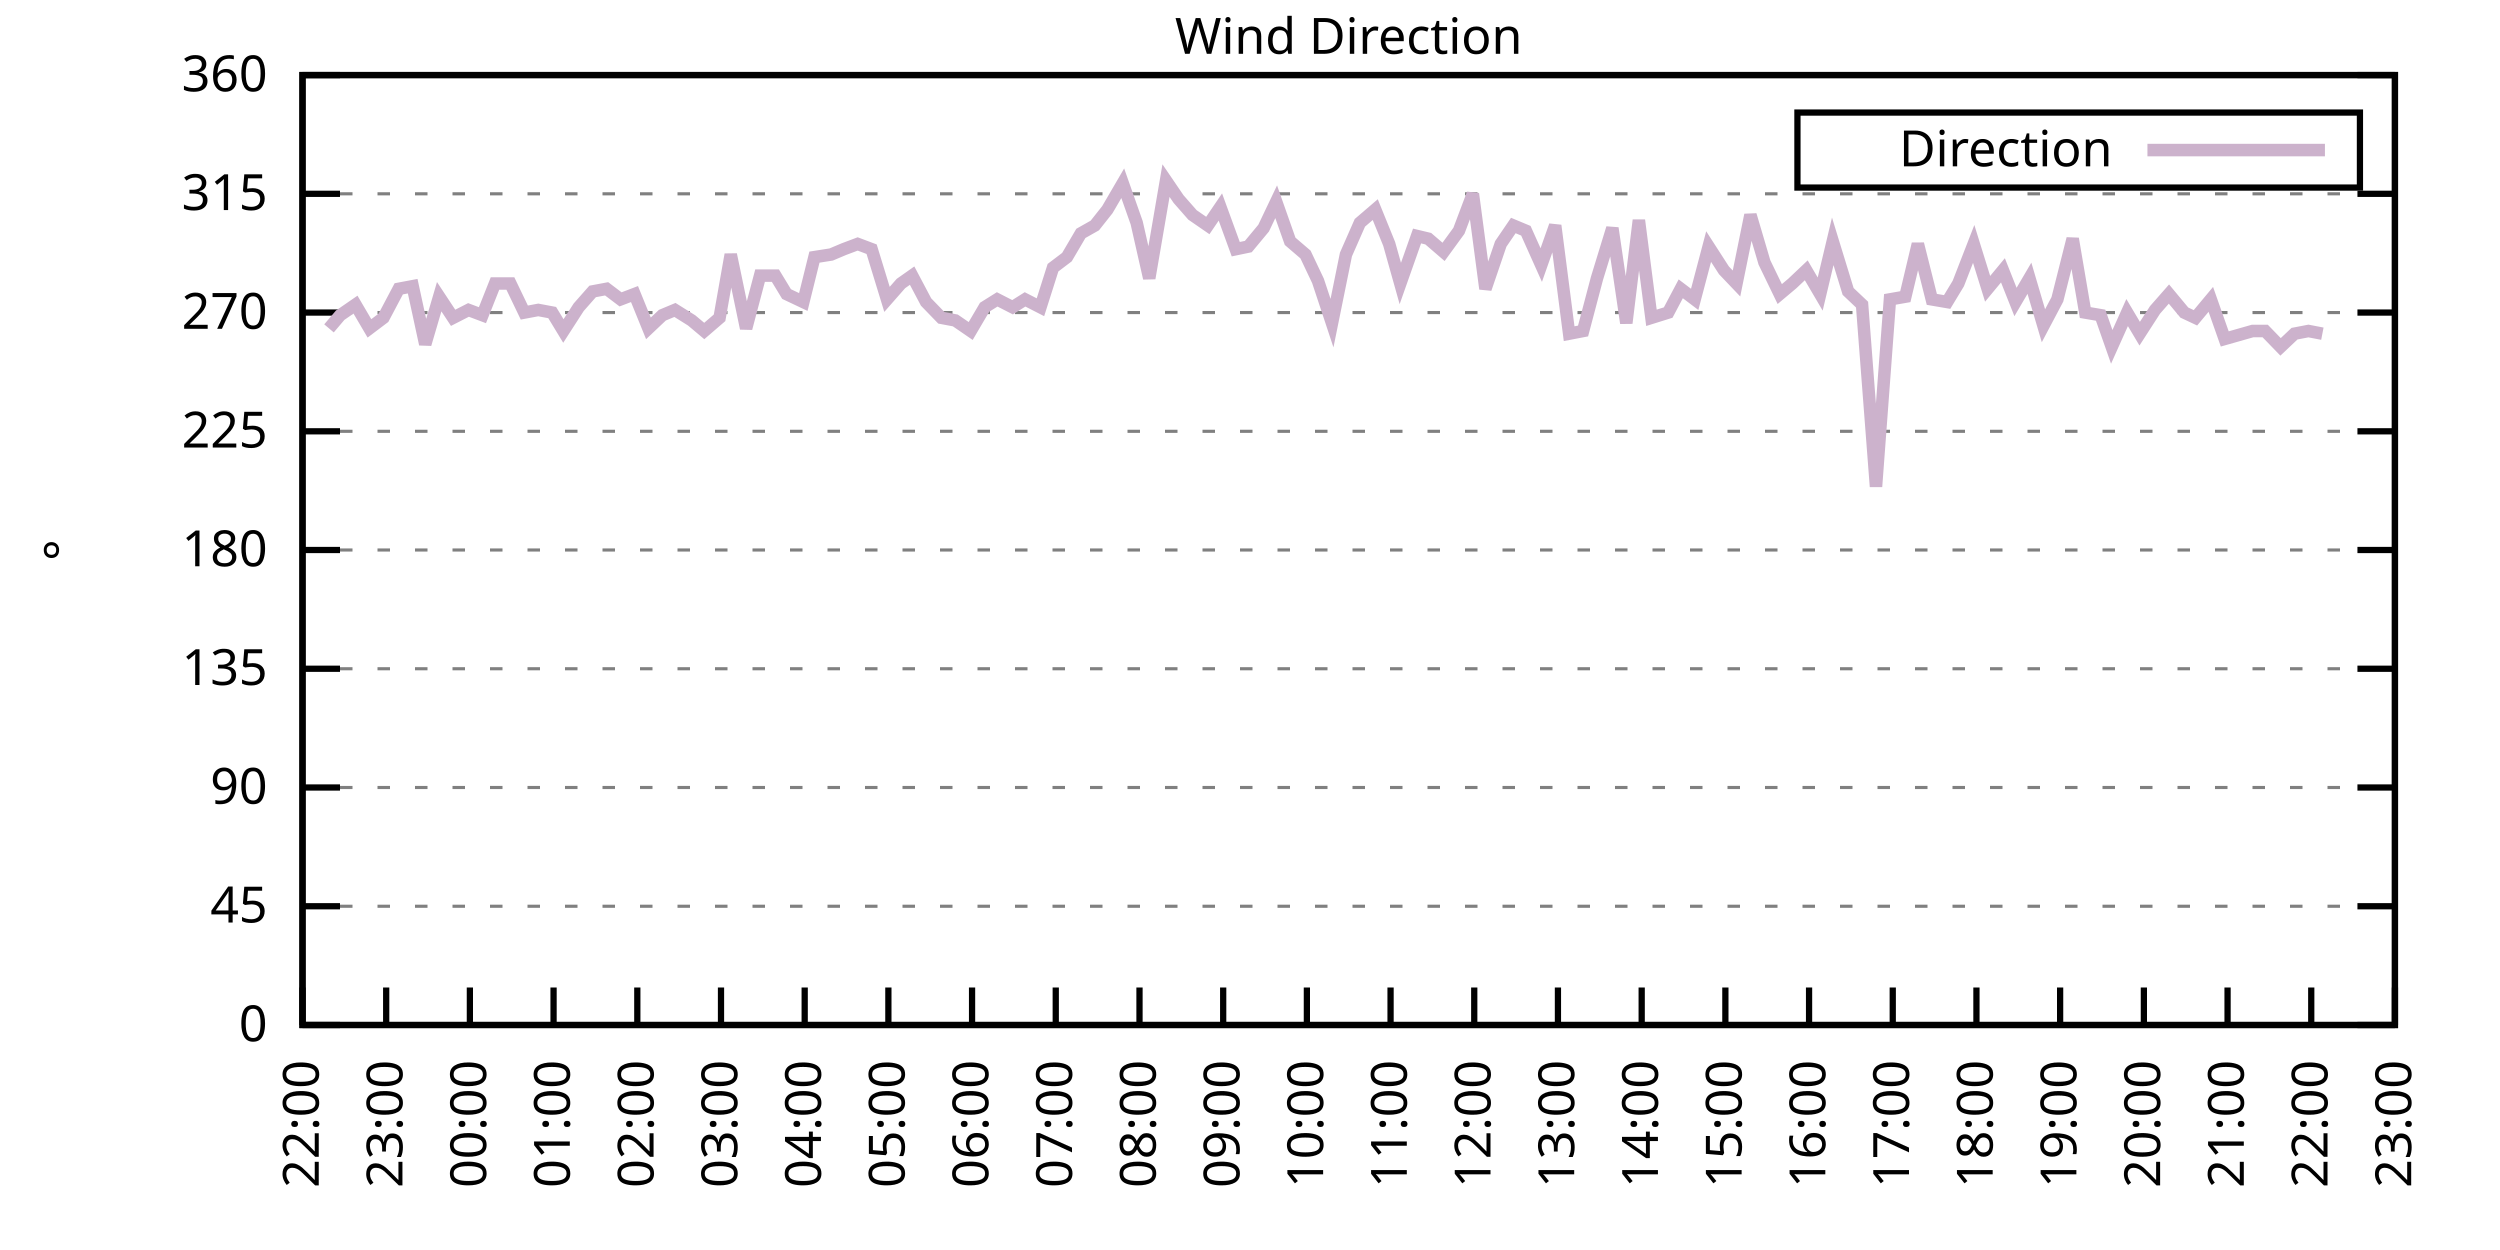
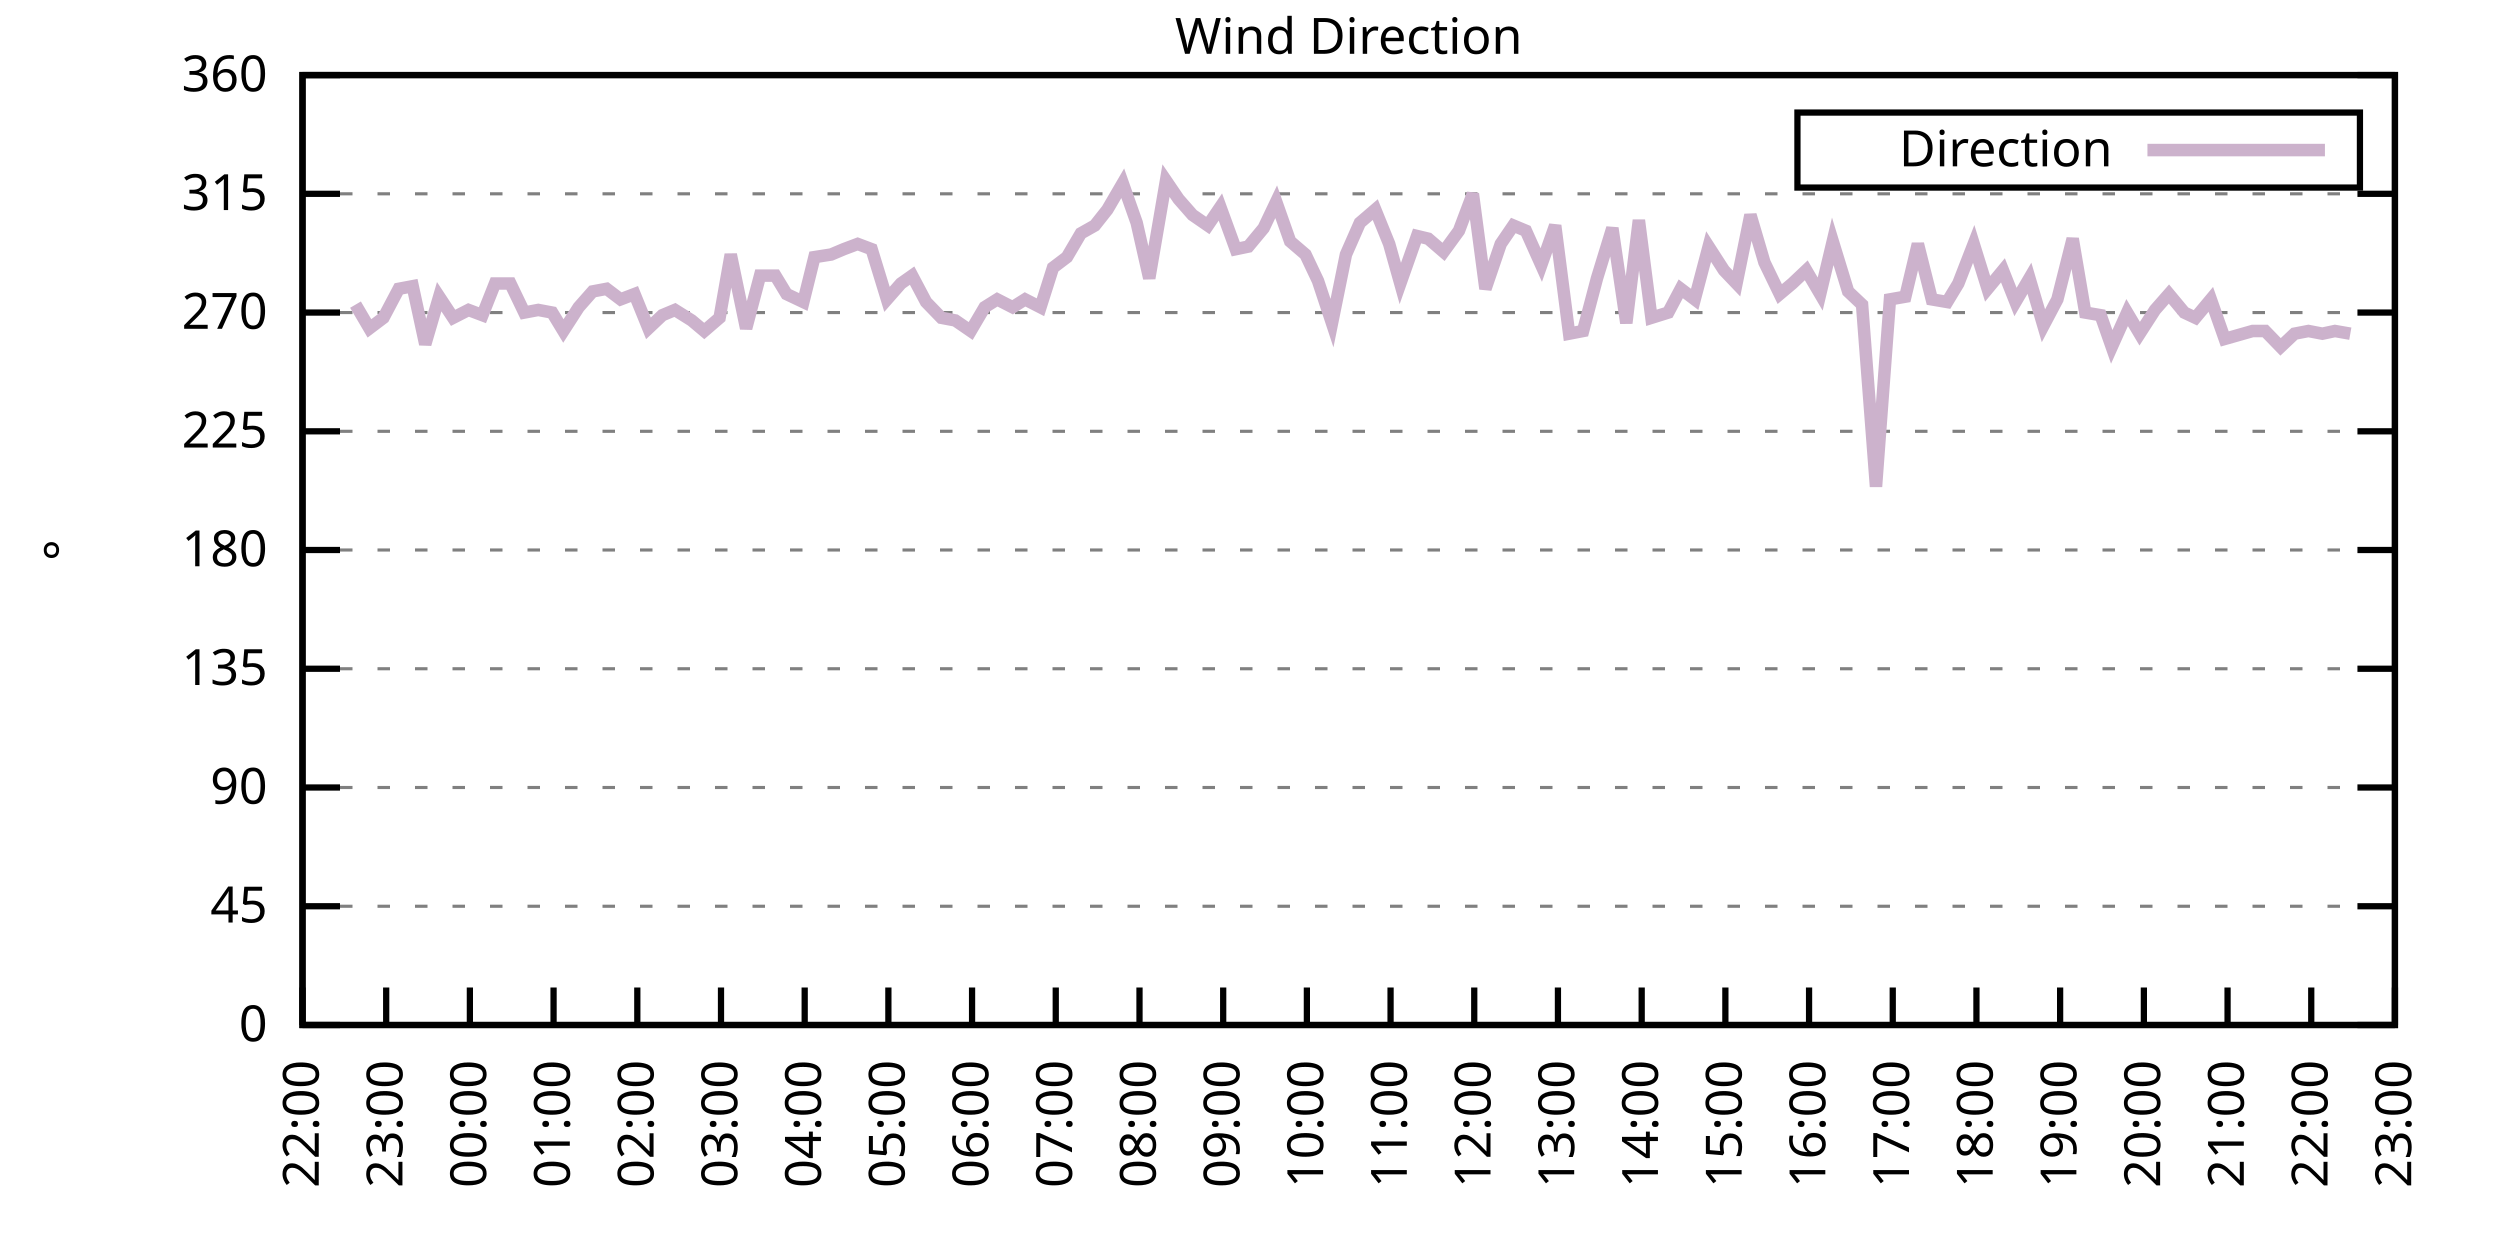
<svg xmlns="http://www.w3.org/2000/svg" xmlns:xlink="http://www.w3.org/1999/xlink" width="400" height="200" viewBox="0 0 400 200">
  <g id="gnuplot_canvas">
    <rect x="0" y="0" width="400" height="200" fill="none" />
    <defs>
      <circle id="gpDot" r="0.5" stroke-width="0.5" stroke="currentColor" />
      <path id="gpPt0" stroke-width="0.333" stroke="currentColor" d="M-1,0 h2 M0,-1 v2" />
      <path id="gpPt1" stroke-width="0.333" stroke="currentColor" d="M-1,-1 L1,1 M1,-1 L-1,1" />
      <path id="gpPt2" stroke-width="0.333" stroke="currentColor" d="M-1,0 L1,0 M0,-1 L0,1 M-1,-1 L1,1 M-1,1 L1,-1" />
      <rect id="gpPt3" stroke-width="0.333" stroke="currentColor" x="-1" y="-1" width="2" height="2" />
      <rect id="gpPt4" stroke-width="0.333" stroke="currentColor" fill="currentColor" x="-1" y="-1" width="2" height="2" />
      <circle id="gpPt5" stroke-width="0.333" stroke="currentColor" cx="0" cy="0" r="1" />
      <use xlink:href="#gpPt5" id="gpPt6" fill="currentColor" stroke="none" />
      <path id="gpPt7" stroke-width="0.333" stroke="currentColor" d="M0,-1.33 L-1.33,0.67 L1.33,0.67 z" />
      <use xlink:href="#gpPt7" id="gpPt8" fill="currentColor" stroke="none" />
      <use xlink:href="#gpPt7" id="gpPt9" stroke="currentColor" transform="rotate(180)" />
      <use xlink:href="#gpPt9" id="gpPt10" fill="currentColor" stroke="none" />
      <use xlink:href="#gpPt3" id="gpPt11" stroke="currentColor" transform="rotate(45)" />
      <use xlink:href="#gpPt11" id="gpPt12" fill="currentColor" stroke="none" />
      <path id="gpPt13" stroke-width="0.333" stroke="currentColor" d="M0,1.330 L1.265,0.411 L0.782,-1.067 L-0.782,-1.076 L-1.265,0.411 z" />
      <use xlink:href="#gpPt13" id="gpPt14" fill="currentColor" stroke="none" />
      <filter id="textbox" filterUnits="objectBoundingBox" x="0" y="0" height="1" width="1">
        <feFlood flood-color="white" flood-opacity="1" result="bgnd" />
        <feComposite in="SourceGraphic" in2="bgnd" operator="atop" />
      </filter>
      <filter id="greybox" filterUnits="objectBoundingBox" x="0" y="0" height="1" width="1">
        <feFlood flood-color="lightgrey" flood-opacity="1" result="grey" />
        <feComposite in="SourceGraphic" in2="grey" operator="atop" />
      </filter>
    </defs>
    <g fill="none" color="white" stroke="currentColor" stroke-width="1.00" stroke-linecap="butt" stroke-linejoin="miter">
</g>
    <g fill="none" color="black" stroke="currentColor" stroke-width="1.00" stroke-linecap="butt" stroke-linejoin="miter">
      <g stroke="none" shape-rendering="crispEdges">
        <polygon fill="rgb(255, 255, 255)" points="48.40,164.00 383.18,164.00 383.18,12.02 48.40,12.02 " />
      </g>
    </g>
    <g fill="none" color="black" stroke="currentColor" stroke-width="1.00" stroke-linecap="butt" stroke-linejoin="miter">
</g>
    <g fill="none" color="black" stroke="black" stroke-width="0.50" stroke-linecap="butt" stroke-linejoin="miter">
</g>
    <g fill="none" color="gray" stroke="currentColor" stroke-width="0.50" stroke-linecap="butt" stroke-linejoin="miter">
      <path stroke="gray" stroke-dasharray="2,4" class="gridline" d="M48.40,164.00 L383.19,164.00  " />
    </g>
    <g fill="none" color="gray" stroke="gray" stroke-width="1.00" stroke-linecap="butt" stroke-linejoin="miter">
</g>
    <g fill="none" color="black" stroke="currentColor" stroke-width="1.00" stroke-linecap="butt" stroke-linejoin="miter">
      <path stroke="black" d="M48.40,164.00 L54.40,164.00 M383.19,164.00 L377.19,164.00  " />
      <g transform="translate(42.80,166.60)" stroke="none" fill="black" font-family="Sans" font-size="8.00" text-anchor="end">
        <text>
          <tspan font-family="Sans"> 0</tspan>
        </text>
      </g>
    </g>
    <g fill="none" color="black" stroke="currentColor" stroke-width="1.00" stroke-linecap="butt" stroke-linejoin="miter">
</g>
    <g fill="none" color="black" stroke="black" stroke-width="0.50" stroke-linecap="butt" stroke-linejoin="miter">
</g>
    <g fill="none" color="gray" stroke="currentColor" stroke-width="0.50" stroke-linecap="butt" stroke-linejoin="miter">
      <path stroke="gray" stroke-dasharray="2,4" class="gridline" d="M48.40,145.00 L383.19,145.00  " />
    </g>
    <g fill="none" color="gray" stroke="gray" stroke-width="1.00" stroke-linecap="butt" stroke-linejoin="miter">
</g>
    <g fill="none" color="black" stroke="currentColor" stroke-width="1.00" stroke-linecap="butt" stroke-linejoin="miter">
      <path stroke="black" d="M48.40,145.00 L54.40,145.00 M383.19,145.00 L377.19,145.00  " />
      <g transform="translate(42.80,147.60)" stroke="none" fill="black" font-family="Sans" font-size="8.00" text-anchor="end">
        <text>
          <tspan font-family="Sans"> 45</tspan>
        </text>
      </g>
    </g>
    <g fill="none" color="black" stroke="currentColor" stroke-width="1.00" stroke-linecap="butt" stroke-linejoin="miter">
</g>
    <g fill="none" color="black" stroke="black" stroke-width="0.50" stroke-linecap="butt" stroke-linejoin="miter">
</g>
    <g fill="none" color="gray" stroke="currentColor" stroke-width="0.50" stroke-linecap="butt" stroke-linejoin="miter">
      <path stroke="gray" stroke-dasharray="2,4" class="gridline" d="M48.40,126.00 L383.19,126.00  " />
    </g>
    <g fill="none" color="gray" stroke="gray" stroke-width="1.00" stroke-linecap="butt" stroke-linejoin="miter">
</g>
    <g fill="none" color="black" stroke="currentColor" stroke-width="1.00" stroke-linecap="butt" stroke-linejoin="miter">
      <path stroke="black" d="M48.40,126.00 L54.40,126.00 M383.19,126.00 L377.19,126.00  " />
      <g transform="translate(42.80,128.60)" stroke="none" fill="black" font-family="Sans" font-size="8.00" text-anchor="end">
        <text>
          <tspan font-family="Sans"> 90</tspan>
        </text>
      </g>
    </g>
    <g fill="none" color="black" stroke="currentColor" stroke-width="1.00" stroke-linecap="butt" stroke-linejoin="miter">
</g>
    <g fill="none" color="black" stroke="black" stroke-width="0.50" stroke-linecap="butt" stroke-linejoin="miter">
</g>
    <g fill="none" color="gray" stroke="currentColor" stroke-width="0.50" stroke-linecap="butt" stroke-linejoin="miter">
      <path stroke="gray" stroke-dasharray="2,4" class="gridline" d="M48.40,107.00 L383.19,107.00  " />
    </g>
    <g fill="none" color="gray" stroke="gray" stroke-width="1.00" stroke-linecap="butt" stroke-linejoin="miter">
</g>
    <g fill="none" color="black" stroke="currentColor" stroke-width="1.00" stroke-linecap="butt" stroke-linejoin="miter">
      <path stroke="black" d="M48.40,107.00 L54.40,107.00 M383.19,107.00 L377.19,107.00  " />
      <g transform="translate(42.80,109.60)" stroke="none" fill="black" font-family="Sans" font-size="8.00" text-anchor="end">
        <text>
          <tspan font-family="Sans"> 135</tspan>
        </text>
      </g>
    </g>
    <g fill="none" color="black" stroke="currentColor" stroke-width="1.00" stroke-linecap="butt" stroke-linejoin="miter">
</g>
    <g fill="none" color="black" stroke="black" stroke-width="0.50" stroke-linecap="butt" stroke-linejoin="miter">
</g>
    <g fill="none" color="gray" stroke="currentColor" stroke-width="0.50" stroke-linecap="butt" stroke-linejoin="miter">
      <path stroke="gray" stroke-dasharray="2,4" class="gridline" d="M48.40,88.00 L383.19,88.00  " />
    </g>
    <g fill="none" color="gray" stroke="gray" stroke-width="1.00" stroke-linecap="butt" stroke-linejoin="miter">
</g>
    <g fill="none" color="black" stroke="currentColor" stroke-width="1.00" stroke-linecap="butt" stroke-linejoin="miter">
      <path stroke="black" d="M48.40,88.00 L54.40,88.00 M383.19,88.00 L377.19,88.00  " />
      <g transform="translate(42.80,90.60)" stroke="none" fill="black" font-family="Sans" font-size="8.00" text-anchor="end">
        <text>
          <tspan font-family="Sans"> 180</tspan>
        </text>
      </g>
    </g>
    <g fill="none" color="black" stroke="currentColor" stroke-width="1.00" stroke-linecap="butt" stroke-linejoin="miter">
</g>
    <g fill="none" color="black" stroke="black" stroke-width="0.50" stroke-linecap="butt" stroke-linejoin="miter">
</g>
    <g fill="none" color="gray" stroke="currentColor" stroke-width="0.50" stroke-linecap="butt" stroke-linejoin="miter">
      <path stroke="gray" stroke-dasharray="2,4" class="gridline" d="M48.40,69.01 L383.19,69.01  " />
    </g>
    <g fill="none" color="gray" stroke="gray" stroke-width="1.00" stroke-linecap="butt" stroke-linejoin="miter">
</g>
    <g fill="none" color="black" stroke="currentColor" stroke-width="1.00" stroke-linecap="butt" stroke-linejoin="miter">
      <path stroke="black" d="M48.40,69.01 L54.40,69.01 M383.19,69.01 L377.19,69.01  " />
      <g transform="translate(42.80,71.61)" stroke="none" fill="black" font-family="Sans" font-size="8.00" text-anchor="end">
        <text>
          <tspan font-family="Sans"> 225</tspan>
        </text>
      </g>
    </g>
    <g fill="none" color="black" stroke="currentColor" stroke-width="1.00" stroke-linecap="butt" stroke-linejoin="miter">
</g>
    <g fill="none" color="black" stroke="black" stroke-width="0.50" stroke-linecap="butt" stroke-linejoin="miter">
</g>
    <g fill="none" color="gray" stroke="currentColor" stroke-width="0.50" stroke-linecap="butt" stroke-linejoin="miter">
      <path stroke="gray" stroke-dasharray="2,4" class="gridline" d="M48.40,50.01 L383.19,50.01  " />
    </g>
    <g fill="none" color="gray" stroke="gray" stroke-width="1.00" stroke-linecap="butt" stroke-linejoin="miter">
</g>
    <g fill="none" color="black" stroke="currentColor" stroke-width="1.00" stroke-linecap="butt" stroke-linejoin="miter">
      <path stroke="black" d="M48.40,50.01 L54.40,50.01 M383.19,50.01 L377.19,50.01  " />
      <g transform="translate(42.80,52.61)" stroke="none" fill="black" font-family="Sans" font-size="8.00" text-anchor="end">
        <text>
          <tspan font-family="Sans"> 270</tspan>
        </text>
      </g>
    </g>
    <g fill="none" color="black" stroke="currentColor" stroke-width="1.00" stroke-linecap="butt" stroke-linejoin="miter">
</g>
    <g fill="none" color="black" stroke="black" stroke-width="0.50" stroke-linecap="butt" stroke-linejoin="miter">
</g>
    <g fill="none" color="gray" stroke="currentColor" stroke-width="0.50" stroke-linecap="butt" stroke-linejoin="miter">
      <path stroke="gray" stroke-dasharray="2,4" class="gridline" d="M48.40,31.01 L383.19,31.01  " />
    </g>
    <g fill="none" color="gray" stroke="gray" stroke-width="1.00" stroke-linecap="butt" stroke-linejoin="miter">
</g>
    <g fill="none" color="black" stroke="currentColor" stroke-width="1.00" stroke-linecap="butt" stroke-linejoin="miter">
      <path stroke="black" d="M48.40,31.01 L54.40,31.01 M383.19,31.01 L377.19,31.01  " />
      <g transform="translate(42.80,33.61)" stroke="none" fill="black" font-family="Sans" font-size="8.00" text-anchor="end">
        <text>
          <tspan font-family="Sans"> 315</tspan>
        </text>
      </g>
    </g>
    <g fill="none" color="black" stroke="currentColor" stroke-width="1.00" stroke-linecap="butt" stroke-linejoin="miter">
</g>
    <g fill="none" color="black" stroke="black" stroke-width="0.50" stroke-linecap="butt" stroke-linejoin="miter">
</g>
    <g fill="none" color="gray" stroke="currentColor" stroke-width="0.50" stroke-linecap="butt" stroke-linejoin="miter">
      <path stroke="gray" stroke-dasharray="2,4" class="gridline" d="M48.40,12.01 L383.19,12.01  " />
    </g>
    <g fill="none" color="gray" stroke="gray" stroke-width="1.00" stroke-linecap="butt" stroke-linejoin="miter">
</g>
    <g fill="none" color="black" stroke="currentColor" stroke-width="1.00" stroke-linecap="butt" stroke-linejoin="miter">
      <path stroke="black" d="M48.40,12.01 L54.40,12.01 M383.19,12.01 L377.19,12.01  " />
      <g transform="translate(42.80,14.61)" stroke="none" fill="black" font-family="Sans" font-size="8.00" text-anchor="end">
        <text>
          <tspan font-family="Sans"> 360</tspan>
        </text>
      </g>
    </g>
    <g fill="none" color="black" stroke="currentColor" stroke-width="1.00" stroke-linecap="butt" stroke-linejoin="miter">
      <path stroke="black" d="M48.40,164.00 L48.40,158.00  " />
      <g transform="translate(51.00,169.60) rotate(270.00)" stroke="none" fill="black" font-family="Sans" font-size="8.00" text-anchor="end">
        <text>
          <tspan font-family="Sans">22:00</tspan>
        </text>
      </g>
    </g>
    <g fill="none" color="black" stroke="currentColor" stroke-width="1.00" stroke-linecap="butt" stroke-linejoin="miter">
      <path stroke="black" d="M61.79,164.00 L61.79,158.00  " />
      <g transform="translate(64.39,169.60) rotate(270.00)" stroke="none" fill="black" font-family="Sans" font-size="8.00" text-anchor="end">
        <text>
          <tspan font-family="Sans">23:00</tspan>
        </text>
      </g>
    </g>
    <g fill="none" color="black" stroke="currentColor" stroke-width="1.00" stroke-linecap="butt" stroke-linejoin="miter">
      <path stroke="black" d="M75.18,164.00 L75.18,158.00  " />
      <g transform="translate(77.78,169.60) rotate(270.00)" stroke="none" fill="black" font-family="Sans" font-size="8.00" text-anchor="end">
        <text>
          <tspan font-family="Sans">00:00</tspan>
        </text>
      </g>
    </g>
    <g fill="none" color="black" stroke="currentColor" stroke-width="1.00" stroke-linecap="butt" stroke-linejoin="miter">
      <path stroke="black" d="M88.57,164.00 L88.57,158.00  " />
      <g transform="translate(91.17,169.60) rotate(270.00)" stroke="none" fill="black" font-family="Sans" font-size="8.00" text-anchor="end">
        <text>
          <tspan font-family="Sans">01:00</tspan>
        </text>
      </g>
    </g>
    <g fill="none" color="black" stroke="currentColor" stroke-width="1.00" stroke-linecap="butt" stroke-linejoin="miter">
      <path stroke="black" d="M101.97,164.00 L101.97,158.00  " />
      <g transform="translate(104.57,169.60) rotate(270.00)" stroke="none" fill="black" font-family="Sans" font-size="8.00" text-anchor="end">
        <text>
          <tspan font-family="Sans">02:00</tspan>
        </text>
      </g>
    </g>
    <g fill="none" color="black" stroke="currentColor" stroke-width="1.00" stroke-linecap="butt" stroke-linejoin="miter">
      <path stroke="black" d="M115.36,164.00 L115.36,158.00  " />
      <g transform="translate(117.96,169.60) rotate(270.00)" stroke="none" fill="black" font-family="Sans" font-size="8.00" text-anchor="end">
        <text>
          <tspan font-family="Sans">03:00</tspan>
        </text>
      </g>
    </g>
    <g fill="none" color="black" stroke="currentColor" stroke-width="1.00" stroke-linecap="butt" stroke-linejoin="miter">
      <path stroke="black" d="M128.75,164.00 L128.75,158.00  " />
      <g transform="translate(131.35,169.60) rotate(270.00)" stroke="none" fill="black" font-family="Sans" font-size="8.00" text-anchor="end">
        <text>
          <tspan font-family="Sans">04:00</tspan>
        </text>
      </g>
    </g>
    <g fill="none" color="black" stroke="currentColor" stroke-width="1.00" stroke-linecap="butt" stroke-linejoin="miter">
      <path stroke="black" d="M142.14,164.00 L142.14,158.00  " />
      <g transform="translate(144.74,169.60) rotate(270.00)" stroke="none" fill="black" font-family="Sans" font-size="8.00" text-anchor="end">
        <text>
          <tspan font-family="Sans">05:00</tspan>
        </text>
      </g>
    </g>
    <g fill="none" color="black" stroke="currentColor" stroke-width="1.00" stroke-linecap="butt" stroke-linejoin="miter">
      <path stroke="black" d="M155.53,164.00 L155.53,158.00  " />
      <g transform="translate(158.13,169.60) rotate(270.00)" stroke="none" fill="black" font-family="Sans" font-size="8.00" text-anchor="end">
        <text>
          <tspan font-family="Sans">06:00</tspan>
        </text>
      </g>
    </g>
    <g fill="none" color="black" stroke="currentColor" stroke-width="1.00" stroke-linecap="butt" stroke-linejoin="miter">
      <path stroke="black" d="M168.92,164.00 L168.92,158.00  " />
      <g transform="translate(171.52,169.60) rotate(270.00)" stroke="none" fill="black" font-family="Sans" font-size="8.00" text-anchor="end">
        <text>
          <tspan font-family="Sans">07:00</tspan>
        </text>
      </g>
    </g>
    <g fill="none" color="black" stroke="currentColor" stroke-width="1.00" stroke-linecap="butt" stroke-linejoin="miter">
      <path stroke="black" d="M182.32,164.00 L182.32,158.00  " />
      <g transform="translate(184.92,169.60) rotate(270.00)" stroke="none" fill="black" font-family="Sans" font-size="8.00" text-anchor="end">
        <text>
          <tspan font-family="Sans">08:00</tspan>
        </text>
      </g>
    </g>
    <g fill="none" color="black" stroke="currentColor" stroke-width="1.00" stroke-linecap="butt" stroke-linejoin="miter">
      <path stroke="black" d="M195.71,164.00 L195.71,158.00  " />
      <g transform="translate(198.31,169.60) rotate(270.00)" stroke="none" fill="black" font-family="Sans" font-size="8.00" text-anchor="end">
        <text>
          <tspan font-family="Sans">09:00</tspan>
        </text>
      </g>
    </g>
    <g fill="none" color="black" stroke="currentColor" stroke-width="1.00" stroke-linecap="butt" stroke-linejoin="miter">
      <path stroke="black" d="M209.10,164.00 L209.10,158.00  " />
      <g transform="translate(211.70,169.60) rotate(270.00)" stroke="none" fill="black" font-family="Sans" font-size="8.00" text-anchor="end">
        <text>
          <tspan font-family="Sans">10:00</tspan>
        </text>
      </g>
    </g>
    <g fill="none" color="black" stroke="currentColor" stroke-width="1.00" stroke-linecap="butt" stroke-linejoin="miter">
      <path stroke="black" d="M222.49,164.00 L222.49,158.00  " />
      <g transform="translate(225.09,169.60) rotate(270.00)" stroke="none" fill="black" font-family="Sans" font-size="8.00" text-anchor="end">
        <text>
          <tspan font-family="Sans">11:00</tspan>
        </text>
      </g>
    </g>
    <g fill="none" color="black" stroke="currentColor" stroke-width="1.00" stroke-linecap="butt" stroke-linejoin="miter">
      <path stroke="black" d="M235.88,164.00 L235.88,158.00  " />
      <g transform="translate(238.48,169.60) rotate(270.00)" stroke="none" fill="black" font-family="Sans" font-size="8.00" text-anchor="end">
        <text>
          <tspan font-family="Sans">12:00</tspan>
        </text>
      </g>
    </g>
    <g fill="none" color="black" stroke="currentColor" stroke-width="1.00" stroke-linecap="butt" stroke-linejoin="miter">
      <path stroke="black" d="M249.27,164.00 L249.27,158.00  " />
      <g transform="translate(251.87,169.60) rotate(270.00)" stroke="none" fill="black" font-family="Sans" font-size="8.00" text-anchor="end">
        <text>
          <tspan font-family="Sans">13:00</tspan>
        </text>
      </g>
    </g>
    <g fill="none" color="black" stroke="currentColor" stroke-width="1.00" stroke-linecap="butt" stroke-linejoin="miter">
      <path stroke="black" d="M262.67,164.00 L262.67,158.00  " />
      <g transform="translate(265.27,169.60) rotate(270.00)" stroke="none" fill="black" font-family="Sans" font-size="8.00" text-anchor="end">
        <text>
          <tspan font-family="Sans">14:00</tspan>
        </text>
      </g>
    </g>
    <g fill="none" color="black" stroke="currentColor" stroke-width="1.00" stroke-linecap="butt" stroke-linejoin="miter">
      <path stroke="black" d="M276.06,164.00 L276.06,158.00  " />
      <g transform="translate(278.66,169.60) rotate(270.00)" stroke="none" fill="black" font-family="Sans" font-size="8.00" text-anchor="end">
        <text>
          <tspan font-family="Sans">15:00</tspan>
        </text>
      </g>
    </g>
    <g fill="none" color="black" stroke="currentColor" stroke-width="1.00" stroke-linecap="butt" stroke-linejoin="miter">
      <path stroke="black" d="M289.45,164.00 L289.45,158.00  " />
      <g transform="translate(292.05,169.60) rotate(270.00)" stroke="none" fill="black" font-family="Sans" font-size="8.00" text-anchor="end">
        <text>
          <tspan font-family="Sans">16:00</tspan>
        </text>
      </g>
    </g>
    <g fill="none" color="black" stroke="currentColor" stroke-width="1.00" stroke-linecap="butt" stroke-linejoin="miter">
      <path stroke="black" d="M302.84,164.00 L302.84,158.00  " />
      <g transform="translate(305.44,169.60) rotate(270.00)" stroke="none" fill="black" font-family="Sans" font-size="8.00" text-anchor="end">
        <text>
          <tspan font-family="Sans">17:00</tspan>
        </text>
      </g>
    </g>
    <g fill="none" color="black" stroke="currentColor" stroke-width="1.00" stroke-linecap="butt" stroke-linejoin="miter">
      <path stroke="black" d="M316.23,164.00 L316.23,158.00  " />
      <g transform="translate(318.83,169.60) rotate(270.00)" stroke="none" fill="black" font-family="Sans" font-size="8.00" text-anchor="end">
        <text>
          <tspan font-family="Sans">18:00</tspan>
        </text>
      </g>
    </g>
    <g fill="none" color="black" stroke="currentColor" stroke-width="1.00" stroke-linecap="butt" stroke-linejoin="miter">
      <path stroke="black" d="M329.62,164.00 L329.62,158.00  " />
      <g transform="translate(332.22,169.60) rotate(270.00)" stroke="none" fill="black" font-family="Sans" font-size="8.00" text-anchor="end">
        <text>
          <tspan font-family="Sans">19:00</tspan>
        </text>
      </g>
    </g>
    <g fill="none" color="black" stroke="currentColor" stroke-width="1.00" stroke-linecap="butt" stroke-linejoin="miter">
      <path stroke="black" d="M343.02,164.00 L343.02,158.00  " />
      <g transform="translate(345.62,169.60) rotate(270.00)" stroke="none" fill="black" font-family="Sans" font-size="8.00" text-anchor="end">
        <text>
          <tspan font-family="Sans">20:00</tspan>
        </text>
      </g>
    </g>
    <g fill="none" color="black" stroke="currentColor" stroke-width="1.00" stroke-linecap="butt" stroke-linejoin="miter">
      <path stroke="black" d="M356.41,164.00 L356.41,158.00  " />
      <g transform="translate(359.01,169.60) rotate(270.00)" stroke="none" fill="black" font-family="Sans" font-size="8.00" text-anchor="end">
        <text>
          <tspan font-family="Sans">21:00</tspan>
        </text>
      </g>
    </g>
    <g fill="none" color="black" stroke="currentColor" stroke-width="1.00" stroke-linecap="butt" stroke-linejoin="miter">
      <path stroke="black" d="M369.80,164.00 L369.80,158.00  " />
      <g transform="translate(372.40,169.60) rotate(270.00)" stroke="none" fill="black" font-family="Sans" font-size="8.00" text-anchor="end">
        <text>
          <tspan font-family="Sans">22:00</tspan>
        </text>
      </g>
    </g>
    <g fill="none" color="black" stroke="currentColor" stroke-width="1.00" stroke-linecap="butt" stroke-linejoin="miter">
      <path stroke="black" d="M383.19,164.00 L383.19,158.00  " />
      <g transform="translate(385.79,169.60) rotate(270.00)" stroke="none" fill="black" font-family="Sans" font-size="8.00" text-anchor="end">
        <text>
          <tspan font-family="Sans">23:00</tspan>
        </text>
      </g>
    </g>
    <g fill="none" color="black" stroke="currentColor" stroke-width="1.00" stroke-linecap="butt" stroke-linejoin="miter">
</g>
    <g fill="none" color="black" stroke="currentColor" stroke-width="1.00" stroke-linecap="butt" stroke-linejoin="miter">
      <path stroke="black" d="M48.40,12.01 L48.40,164.00 L383.19,164.00 L383.19,12.01 L48.40,12.01 Z  " />
    </g>
    <g fill="none" color="black" stroke="currentColor" stroke-width="1.00" stroke-linecap="butt" stroke-linejoin="miter">
</g>
    <g fill="none" color="black" stroke="currentColor" stroke-width="1.00" stroke-linecap="butt" stroke-linejoin="miter">
      <path stroke="black" d="M287.59,30.01 L287.59,18.01 L377.59,18.01 L377.59,30.01 L287.59,30.01 Z  " />
    </g>
    <g id="Wind_direction_plot_1">
      <g fill="none" color="white" stroke="black" stroke-width="2.00" stroke-linecap="butt" stroke-linejoin="miter">
</g>
      <g fill="none" color="black" stroke="currentColor" stroke-width="2.00" stroke-linecap="butt" stroke-linejoin="miter">
        <g transform="translate(337.99,26.61)" stroke="none" fill="black" font-family="Sans" font-size="8.00" text-anchor="end">
          <text>
            <tspan font-family="Sans">Direction</tspan>
          </text>
        </g>
      </g>
      <g fill="none" color="black" stroke="currentColor" stroke-width="2.00" stroke-linecap="butt" stroke-linejoin="miter">
-         <path stroke="rgb(204, 178, 204)" d="M343.59,24.01 L371.99,24.01 M52.64,52.54 L54.43,50.43 L56.88,48.74 L59.11,52.54 L61.35,50.85 L63.80,46.21   L66.03,45.79 L68.04,55.07 L70.27,47.47 L72.50,50.85 L74.96,49.59 L77.19,50.43 L79.20,45.36 L81.66,45.36   L83.89,50.01 L86.12,49.59 L88.35,50.01 L90.14,52.96 L92.59,49.16 L94.82,46.63 L97.06,46.21 L99.29,47.90   L101.52,47.05 L103.75,52.54 L105.98,50.43 L107.99,49.59 L110.67,51.27 L112.68,52.96 L115.13,50.85 L116.92,40.72   L119.38,52.54 L121.61,44.10 L124.06,44.10 L125.85,47.05 L128.53,48.32 L130.31,41.14 L132.99,40.72 L135.00,39.87   L137.23,39.03 L139.46,39.87 L141.92,47.90 L144.15,45.36 L145.94,44.10 L148.17,48.32 L150.62,50.85 L152.85,51.27   L155.31,52.96 L157.54,49.16 L159.55,47.90 L162.01,49.16 L164.01,47.90 L166.47,49.16 L168.48,42.83 L170.71,41.14   L172.94,37.34 L175.17,36.08 L177.18,33.54 L179.64,29.32 L181.87,35.65 L183.88,44.52 L186.56,28.90 L188.57,31.85   L190.80,34.39 L193.25,36.08 L195.26,33.12 L197.72,39.87 L199.73,39.45 L202.18,36.50 L204.19,32.28 L206.42,38.61   L208.88,40.72 L210.88,44.94 L213.12,51.70 L215.35,40.72 L217.58,35.65 L220.04,33.54 L222.27,39.03 L224.05,45.36   L226.73,37.76 L228.52,38.19 L230.97,40.30 L233.43,36.92 L235.66,31.01 L237.67,46.21 L240.12,39.03 L242.13,36.08   L244.14,36.92 L246.60,42.41 L248.83,36.08 L251.06,53.39 L253.29,52.96 L255.52,44.52 L257.98,36.50 L260.21,51.70   L262.22,35.23 L264.23,50.85 L266.91,50.01 L268.92,46.21 L271.15,47.90 L273.38,39.45 L275.83,43.25 L277.84,45.36   L280.07,34.39 L282.31,41.99 L284.76,47.05 L286.77,45.36 L289.00,43.25 L291.23,47.05 L293.24,38.61 L295.70,46.63   L297.93,48.74 L300.16,77.87 L302.39,47.90 L304.85,47.47 L306.86,39.03 L309.09,47.90 L311.54,48.32 L313.33,45.36   L315.79,39.03 L318.02,46.21 L320.47,43.25 L322.48,48.32 L324.71,44.52 L326.95,52.12 L329.18,47.90 L331.63,38.19   L333.64,50.01 L336.10,50.43 L337.88,55.50 L340.34,50.01 L342.35,53.39 L344.80,49.59 L347.03,47.05 L349.49,50.01   L351.27,50.85 L353.73,47.90 L355.96,54.23 L360.42,52.96 L362.43,52.96 L364.89,55.50 L367.12,53.39 L369.35,52.96   L371.58,53.39  " />
+         <path stroke="rgb(204, 178, 204)" d="M343.59,24.01 L371.99,24.01 M56.88,48.74 L59.11,52.54 L61.35,50.85 L63.80,46.21 L66.03,45.79 L68.04,55.07   L70.27,47.47 L72.50,50.85 L74.96,49.59 L77.19,50.43 L79.20,45.36 L81.66,45.36 L83.89,50.01 L86.12,49.59   L88.35,50.01 L90.14,52.96 L92.59,49.16 L94.82,46.63 L97.06,46.21 L99.29,47.90 L101.52,47.05 L103.75,52.54   L105.98,50.43 L107.99,49.59 L110.67,51.27 L112.68,52.96 L115.13,50.85 L116.92,40.72 L119.38,52.54 L121.61,44.10   L124.06,44.10 L125.85,47.05 L128.53,48.32 L130.31,41.14 L132.99,40.72 L135.00,39.87 L137.23,39.03 L139.46,39.87   L141.92,47.90 L144.15,45.36 L145.94,44.10 L148.17,48.32 L150.62,50.85 L152.85,51.27 L155.31,52.96 L157.54,49.16   L159.55,47.90 L162.01,49.16 L164.01,47.90 L166.47,49.16 L168.48,42.83 L170.71,41.14 L172.94,37.34 L175.17,36.08   L177.18,33.54 L179.64,29.32 L181.87,35.65 L183.88,44.52 L186.56,28.90 L188.57,31.85 L190.80,34.39 L193.25,36.08   L195.26,33.12 L197.72,39.87 L199.73,39.45 L202.18,36.50 L204.19,32.28 L206.42,38.61 L208.88,40.72 L210.88,44.94   L213.12,51.70 L215.35,40.72 L217.58,35.65 L220.04,33.54 L222.27,39.03 L224.05,45.36 L226.73,37.76 L228.52,38.19   L230.97,40.30 L233.43,36.92 L235.66,31.01 L237.67,46.21 L240.12,39.03 L242.13,36.08 L244.14,36.92 L246.60,42.41   L248.83,36.08 L251.06,53.39 L253.29,52.96 L255.52,44.52 L257.98,36.50 L260.21,51.70 L262.22,35.23 L264.23,50.85   L266.91,50.01 L268.92,46.21 L271.15,47.90 L273.38,39.45 L275.83,43.25 L277.84,45.36 L280.07,34.39 L282.31,41.99   L284.76,47.05 L286.77,45.36 L289.00,43.25 L291.23,47.05 L293.24,38.61 L295.70,46.63 L297.93,48.74 L300.16,77.87   L302.39,47.90 L304.85,47.47 L306.86,39.03 L309.09,47.90 L311.54,48.32 L313.33,45.36 L315.79,39.03 L318.02,46.21   L320.47,43.25 L322.48,48.32 L324.71,44.52 L326.95,52.12 L329.18,47.90 L331.63,38.19 L333.64,50.01 L336.10,50.43   L337.88,55.50 L340.34,50.01 L342.35,53.39 L344.80,49.59 L347.03,47.05 L349.49,50.01 L351.27,50.85 L353.73,47.90   L355.96,54.23 L360.42,52.96 L362.43,52.96 L364.89,55.50 L367.12,53.39 L369.35,52.96 L371.58,53.39 L373.59,52.96   L376.05,53.39  " />
      </g>
    </g>
    <g fill="none" color="black" stroke="currentColor" stroke-width="2.00" stroke-linecap="butt" stroke-linejoin="miter">
</g>
    <g fill="none" color="black" stroke="black" stroke-width="1.00" stroke-linecap="butt" stroke-linejoin="miter">
</g>
    <g fill="none" color="black" stroke="currentColor" stroke-width="1.00" stroke-linecap="butt" stroke-linejoin="miter">
      <path stroke="black" d="M48.40,12.01 L48.40,164.00 L383.19,164.00 L383.19,12.01 L48.40,12.01 Z  " />
      <g transform="translate(12.80,88.01) rotate(270.00)" stroke="none" fill="black" font-family="Sans" font-size="8.00" text-anchor="middle">
        <text>
          <tspan font-family="Sans">°</tspan>
        </text>
      </g>
    </g>
    <g fill="none" color="black" stroke="currentColor" stroke-width="1.00" stroke-linecap="butt" stroke-linejoin="miter">
</g>
    <g fill="none" color="black" stroke="currentColor" stroke-width="1.00" stroke-linecap="butt" stroke-linejoin="miter">
      <g transform="translate(215.79,8.61)" stroke="none" fill="black" font-family="Sans" font-size="8.00" text-anchor="middle">
        <text>
          <tspan font-family="Sans">Wind Direction</tspan>
        </text>
      </g>
    </g>
    <g fill="none" color="black" stroke="currentColor" stroke-width="1.00" stroke-linecap="butt" stroke-linejoin="miter">
</g>
  </g>
</svg>
